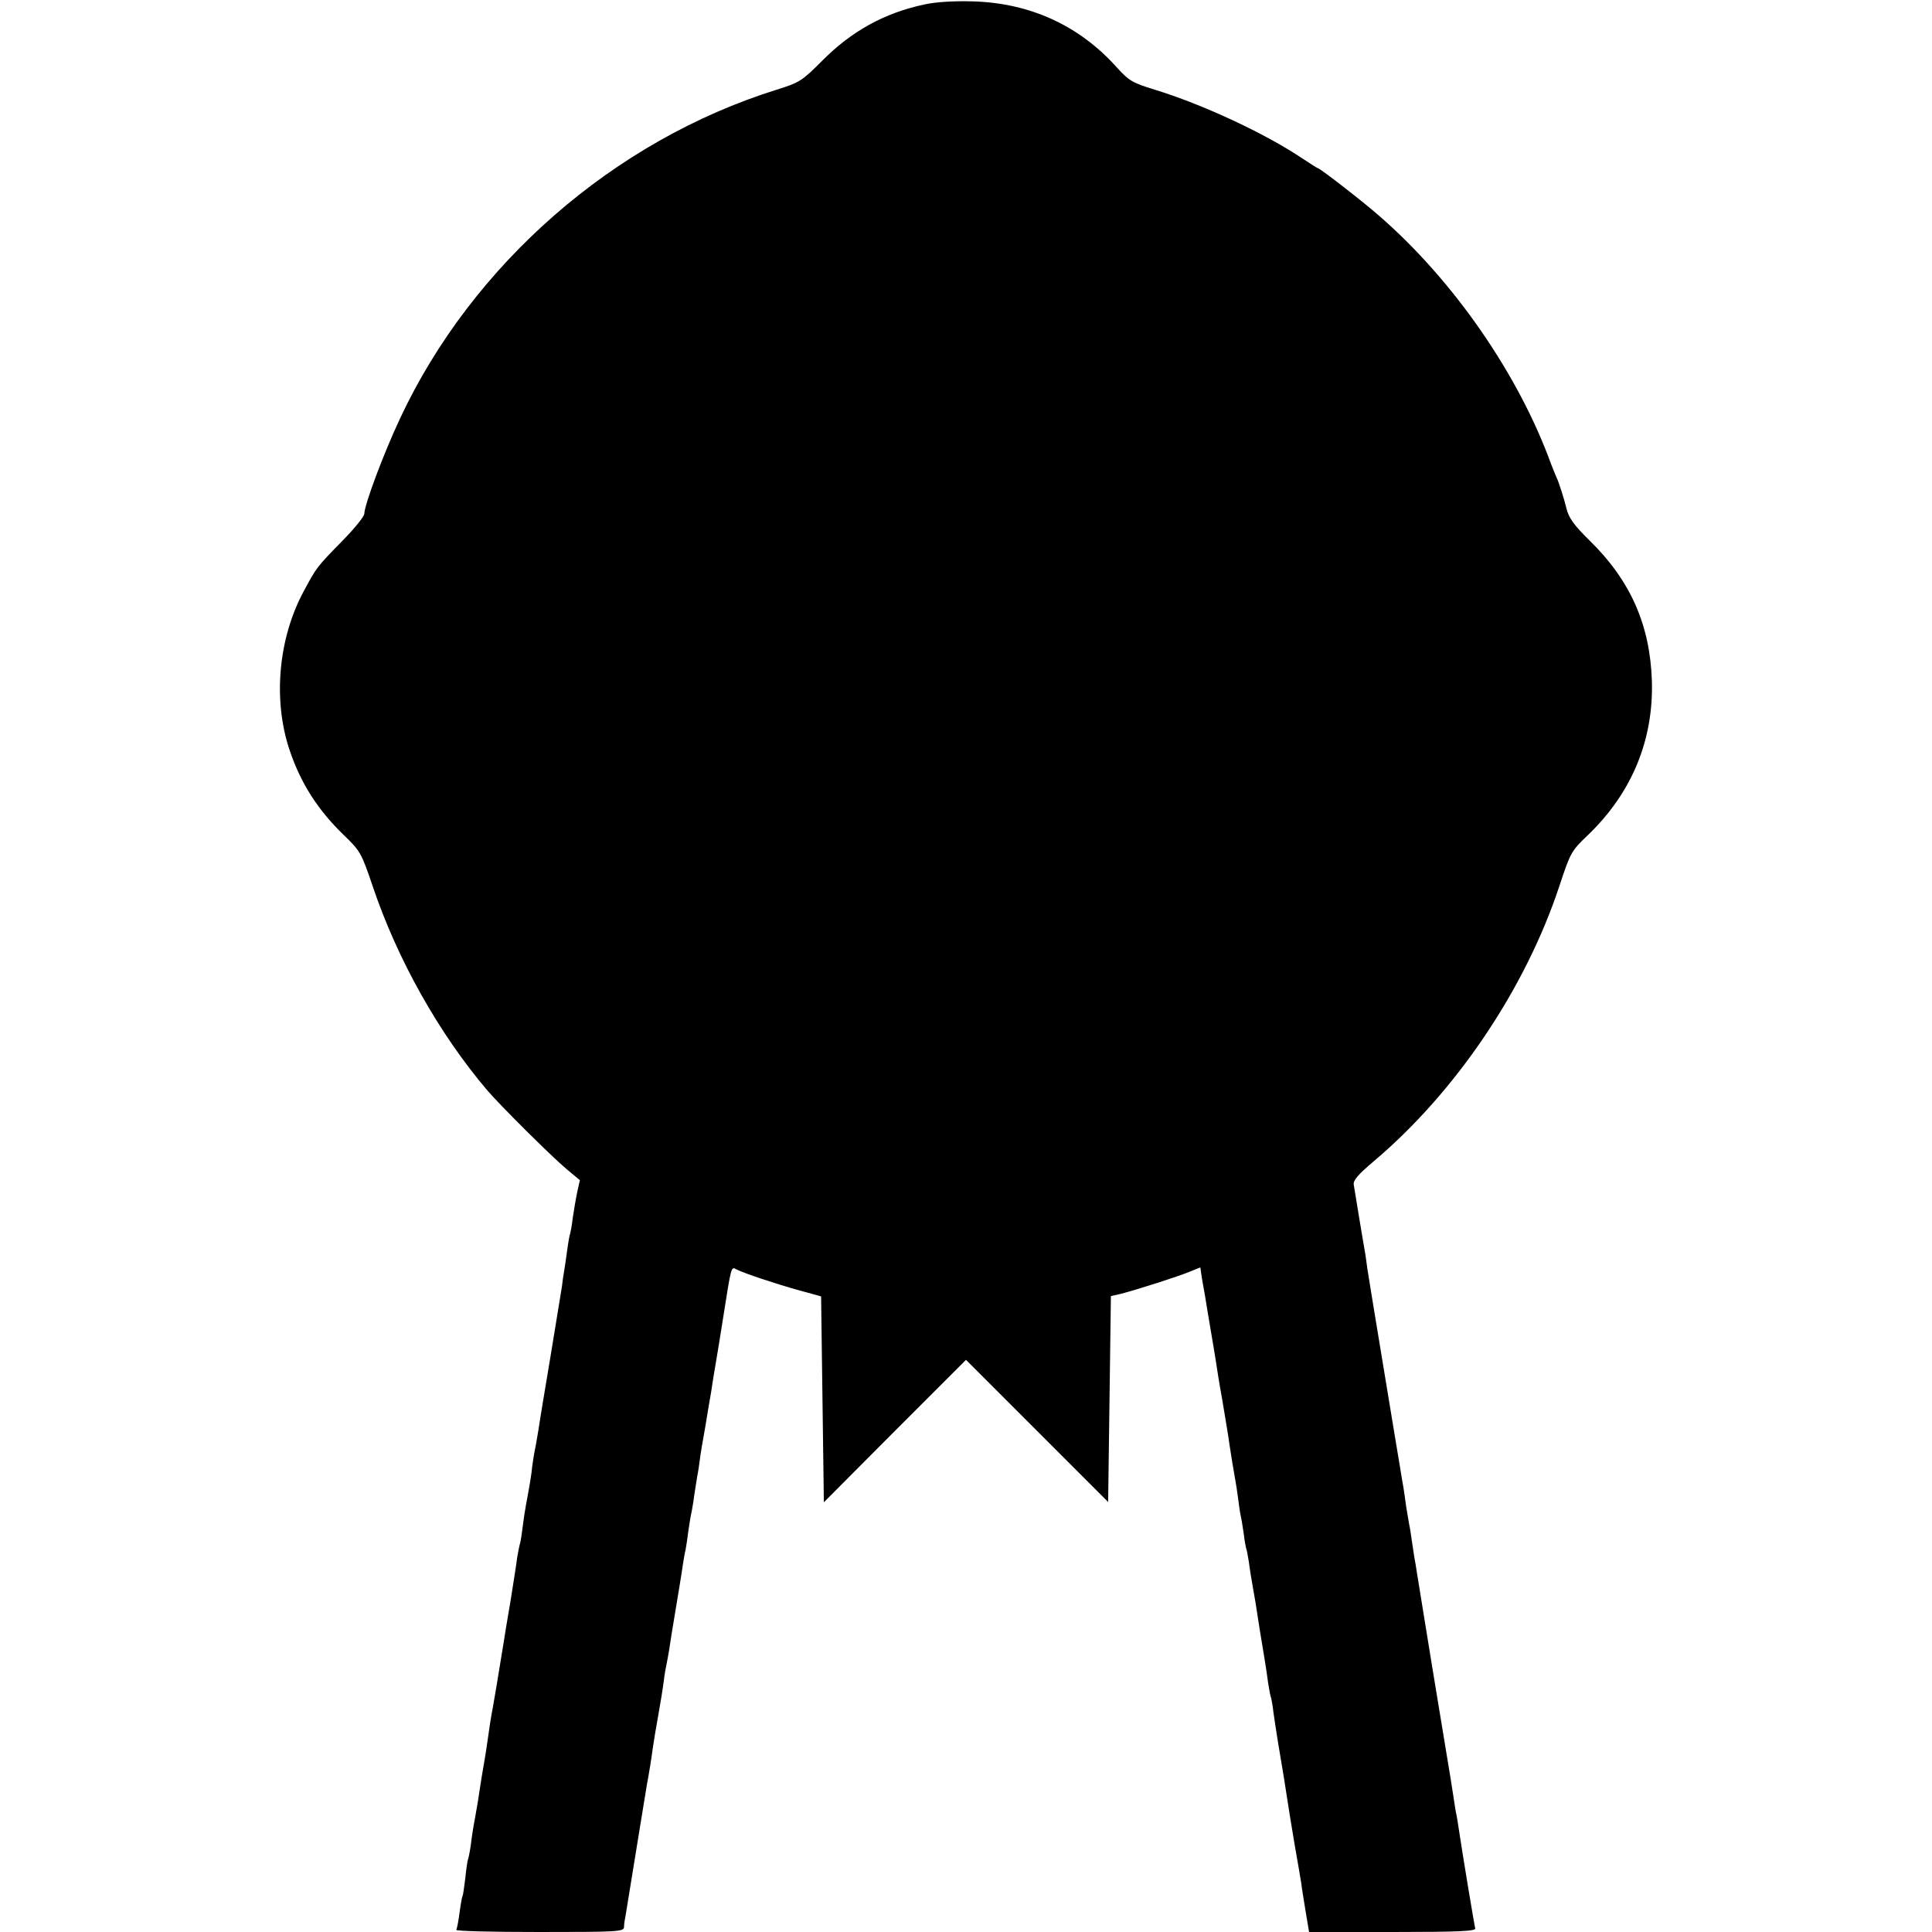
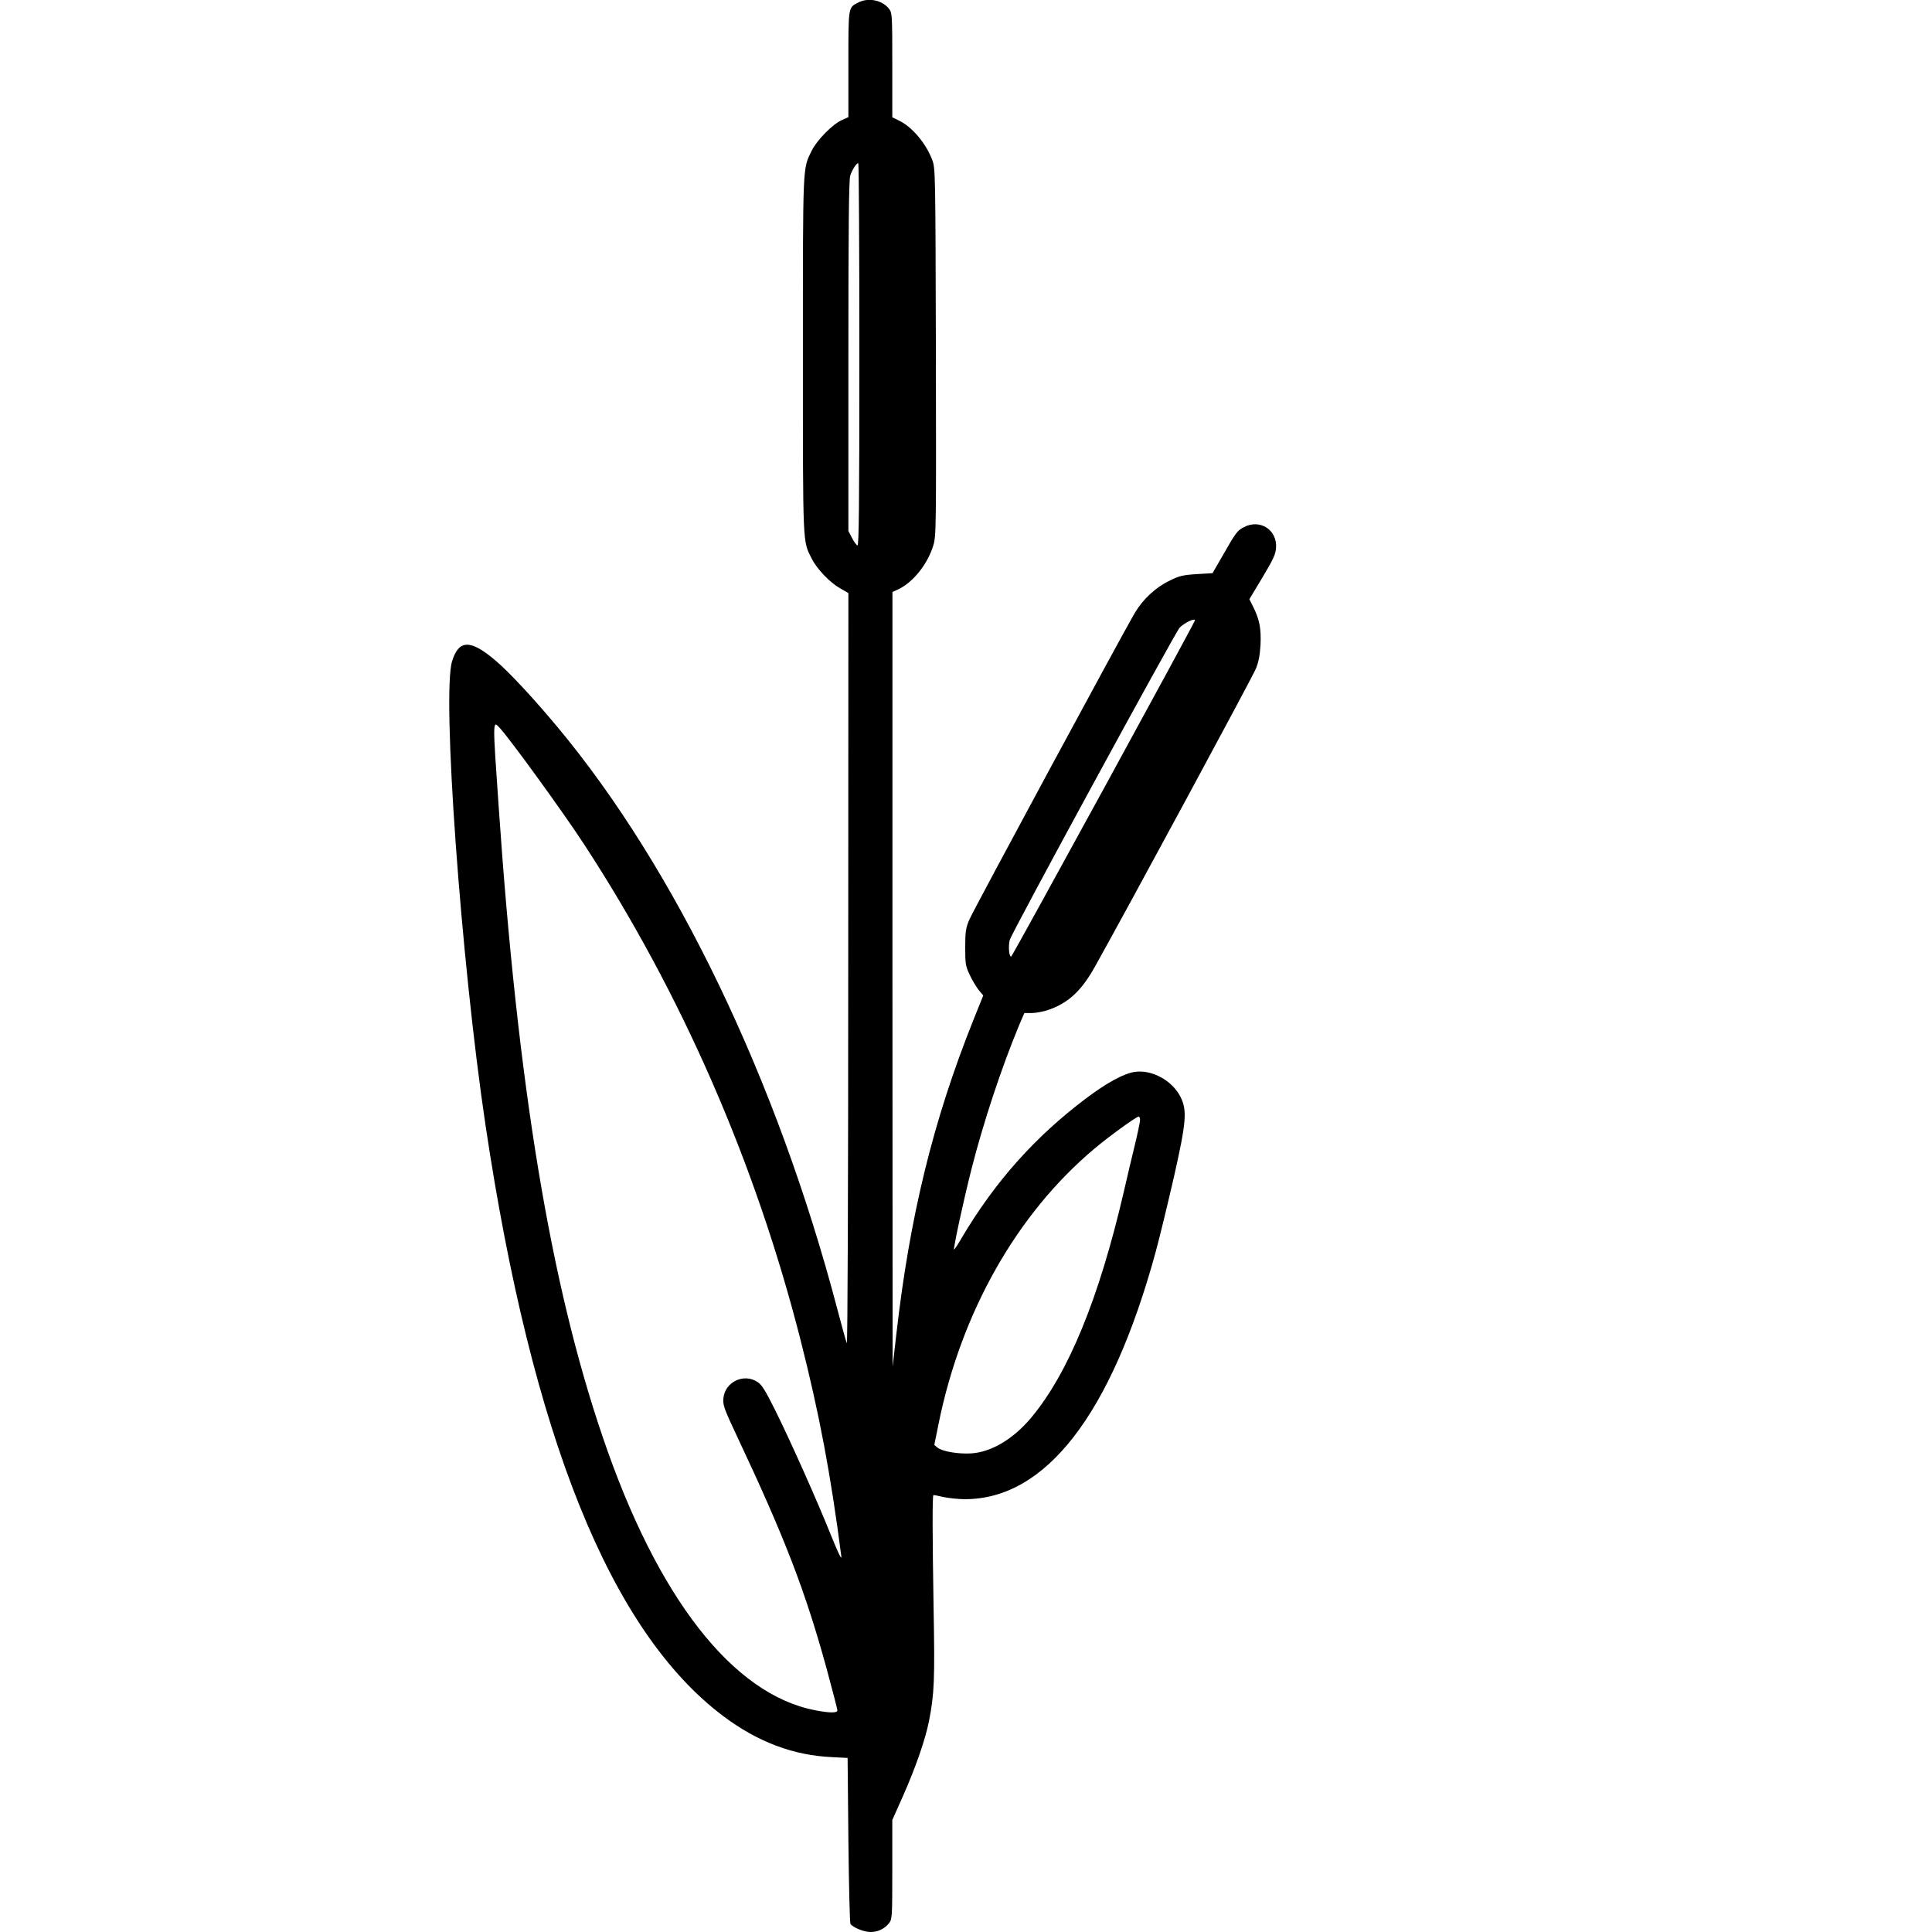
- <svg xmlns="http://www.w3.org/2000/svg" version="1.0" width="700pt" height="700pt" viewBox="0 0 700 700" preserveAspectRatio="xMidYMid meet">
-   <g transform="translate(0,700) scale(0.1,-0.1)" fill="#000000" stroke="none">
-     <path d="M3350 6984 c-146 -31 -265 -97 -372 -205 -73 -73 -81 -78 -164 -104 -589 -184 -1102 -631 -1364 -1190 -62 -132 -129 -313 -130 -346 0 -10 -35 -53 -77 -96 -96 -98 -95 -97 -143 -186 -92 -171 -112 -395 -50 -577 40 -118 101 -214 195 -305 60 -58 64 -64 105 -185 89 -265 240 -534 415 -740 47 -55 235 -242 288 -286 l48 -40 -10 -45 c-5 -24 -12 -66 -16 -93 -3 -27 -8 -52 -9 -55 -2 -3 -7 -31 -11 -61 -4 -30 -9 -64 -11 -75 -2 -11 -6 -36 -8 -56 -3 -19 -21 -129 -40 -245 -19 -115 -40 -238 -45 -274 -6 -36 -13 -76 -16 -89 -2 -12 -7 -42 -9 -65 -3 -22 -8 -53 -11 -68 -3 -16 -7 -40 -10 -55 -3 -16 -8 -48 -11 -73 -3 -25 -7 -53 -10 -63 -3 -10 -7 -32 -10 -49 -2 -18 -13 -88 -24 -157 -12 -69 -23 -137 -25 -151 -22 -136 -36 -219 -40 -240 -5 -24 -13 -76 -20 -127 -2 -15 -6 -41 -9 -58 -7 -39 -13 -75 -25 -155 -6 -36 -13 -74 -15 -85 -2 -11 -7 -42 -10 -69 -4 -27 -9 -52 -11 -55 -1 -3 -6 -33 -9 -65 -4 -32 -8 -62 -10 -65 -2 -3 -7 -31 -11 -61 -4 -30 -9 -58 -12 -62 -2 -5 133 -8 301 -8 284 0 306 1 307 18 0 9 2 24 4 32 1 8 6 33 9 55 32 195 67 414 70 430 8 42 16 92 21 130 3 22 12 76 20 120 8 44 17 100 20 125 3 25 8 52 10 60 2 8 6 33 10 55 3 22 8 51 10 65 25 151 35 210 39 240 3 19 7 44 10 55 2 11 7 42 10 68 4 27 9 59 12 70 2 12 7 38 9 57 3 19 8 51 11 70 4 19 8 48 10 64 2 17 11 71 20 120 8 50 17 103 20 119 6 40 12 78 18 112 3 17 15 89 26 160 30 191 29 186 48 176 29 -15 144 -53 227 -76 l80 -22 5 -373 5 -373 257 258 258 258 257 -257 258 -258 5 373 5 373 35 8 c56 14 212 64 252 81 l37 15 6 -41 c4 -23 9 -51 11 -62 2 -11 10 -63 19 -115 9 -52 18 -106 20 -120 2 -14 12 -79 24 -145 11 -67 23 -136 25 -155 6 -40 16 -102 22 -134 2 -11 7 -41 10 -66 3 -25 7 -52 9 -60 2 -8 7 -37 11 -65 3 -27 8 -52 9 -55 2 -3 6 -26 10 -50 3 -25 10 -67 15 -95 5 -27 12 -68 15 -90 6 -41 9 -58 25 -155 5 -30 12 -75 15 -100 4 -24 8 -47 10 -50 1 -3 6 -27 9 -55 4 -27 11 -75 16 -105 17 -100 29 -174 35 -215 3 -22 15 -94 26 -160 12 -66 22 -129 24 -140 1 -11 8 -55 15 -97 l13 -78 303 0 c238 0 302 3 299 13 -3 10 -47 275 -60 363 -2 16 -6 38 -8 49 -3 11 -7 41 -11 66 -4 25 -9 57 -11 70 -17 100 -117 711 -121 739 -3 19 -7 46 -10 60 -2 14 -6 41 -9 60 -3 19 -6 44 -9 55 -2 11 -7 40 -11 65 -3 25 -8 56 -10 70 -3 14 -20 122 -40 240 -69 418 -86 521 -90 548 -2 15 -6 41 -8 57 -3 17 -13 75 -22 130 -9 55 -18 110 -20 122 -3 16 14 36 73 86 298 252 549 625 672 997 40 121 43 127 104 185 159 153 238 345 231 560 -7 202 -78 362 -225 506 -57 56 -77 83 -85 119 -7 30 -28 96 -35 109 -4 9 -18 43 -30 76 -125 328 -367 668 -640 896 -67 56 -188 149 -194 149 -2 0 -30 18 -62 39 -135 90 -360 194 -530 246 -81 25 -93 32 -136 79 -136 153 -315 235 -523 241 -69 2 -134 -2 -175 -11z" />
+ <svg xmlns="http://www.w3.org/2000/svg" version="1.0" width="1232pt" height="1232pt" viewBox="0 0 1232 1232" preserveAspectRatio="xMidYMid meet">
+   <g transform="translate(0,1232) scale(0.1,-0.1)" fill="#000000" stroke="none">
+     <path d="M5475 12305 c-67 -34 -65 -22 -65 -395 l0 -337 -42 -19 c-60 -27 -159 -128 -192 -195 -58 -120 -56 -66 -56 -1299 0 -1236 -2 -1187 56 -1302 34 -67 116 -153 182 -190 l52 -30 -1 -2401 c0 -1385 -4 -2394 -9 -2382 -5 11 -32 108 -60 215 -384 1462 -1032 2811 -1786 3715 -150 180 -307 349 -391 420 -162 139 -237 138 -280 -1 -66 -213 57 -1914 213 -2959 297 -1987 797 -3229 1517 -3769 220 -165 447 -250 694 -261 l98 -5 5 -522 c3 -288 9 -529 13 -536 15 -23 86 -52 127 -52 49 0 90 20 119 56 20 26 21 37 21 342 l0 316 69 155 c79 178 142 359 165 476 34 174 38 258 29 740 -7 435 -8 694 -1 701 2 1 30 -4 63 -12 33 -7 95 -14 137 -14 516 -1 934 540 1217 1575 27 99 79 315 117 480 80 355 85 425 41 512 -53 103 -181 173 -289 158 -71 -10 -176 -67 -311 -168 -327 -246 -583 -533 -797 -895 -23 -40 -44 -71 -46 -70 -6 7 60 312 111 513 75 296 193 652 304 918 l33 77 47 0 c26 0 74 9 106 20 128 44 212 122 299 279 206 368 1005 1847 1024 1896 18 43 26 86 30 152 5 103 -6 161 -45 240 l-26 52 83 138 c68 114 84 147 87 188 9 116 -102 188 -206 133 -39 -20 -53 -38 -121 -158 l-78 -135 -101 -6 c-90 -6 -111 -11 -175 -43 -87 -42 -168 -118 -218 -202 -73 -122 -1033 -1901 -1057 -1959 -22 -52 -26 -75 -26 -175 0 -105 2 -120 28 -175 15 -33 41 -76 57 -97 l30 -36 -64 -159 c-255 -638 -405 -1248 -491 -2008 l-23 -200 -1 2470 0 2470 37 17 c94 44 186 159 223 278 19 63 19 93 17 1235 -3 1169 -3 1170 -24 1227 -40 105 -128 209 -211 249 l-43 21 0 333 c0 322 -1 333 -21 359 -43 55 -130 73 -194 41z m5 -2246 c0 -972 -3 -1220 -12 -1217 -7 2 -23 24 -35 48 l-23 44 0 1117 c0 824 3 1125 12 1150 13 38 39 78 51 79 4 0 7 -549 7 -1221z m2140 -1695 c0 -12 -1165 -2144 -1172 -2144 -14 0 -19 67 -9 106 12 46 1053 1958 1083 1991 28 30 98 64 98 47z m-4433 -686 c70 -77 401 -533 535 -738 622 -951 1095 -2033 1383 -3165 120 -472 193 -860 260 -1380 3 -26 -20 21 -64 130 -89 223 -262 610 -359 805 -61 122 -84 160 -111 177 -88 59 -209 0 -218 -104 -4 -44 4 -66 92 -253 300 -637 431 -978 566 -1470 38 -140 69 -260 69 -267 0 -17 -49 -17 -142 1 -525 101 -1006 717 -1353 1738 -335 980 -543 2242 -665 4023 -39 561 -39 553 7 503z m4083 -2500 c0 -11 -15 -85 -34 -162 -19 -78 -51 -213 -71 -301 -157 -675 -352 -1151 -589 -1435 -114 -136 -254 -220 -383 -228 -82 -5 -184 12 -215 37 l-20 17 27 134 c144 712 500 1341 995 1756 91 77 267 204 281 204 5 0 9 -10 9 -22z" />
  </g>
</svg>
